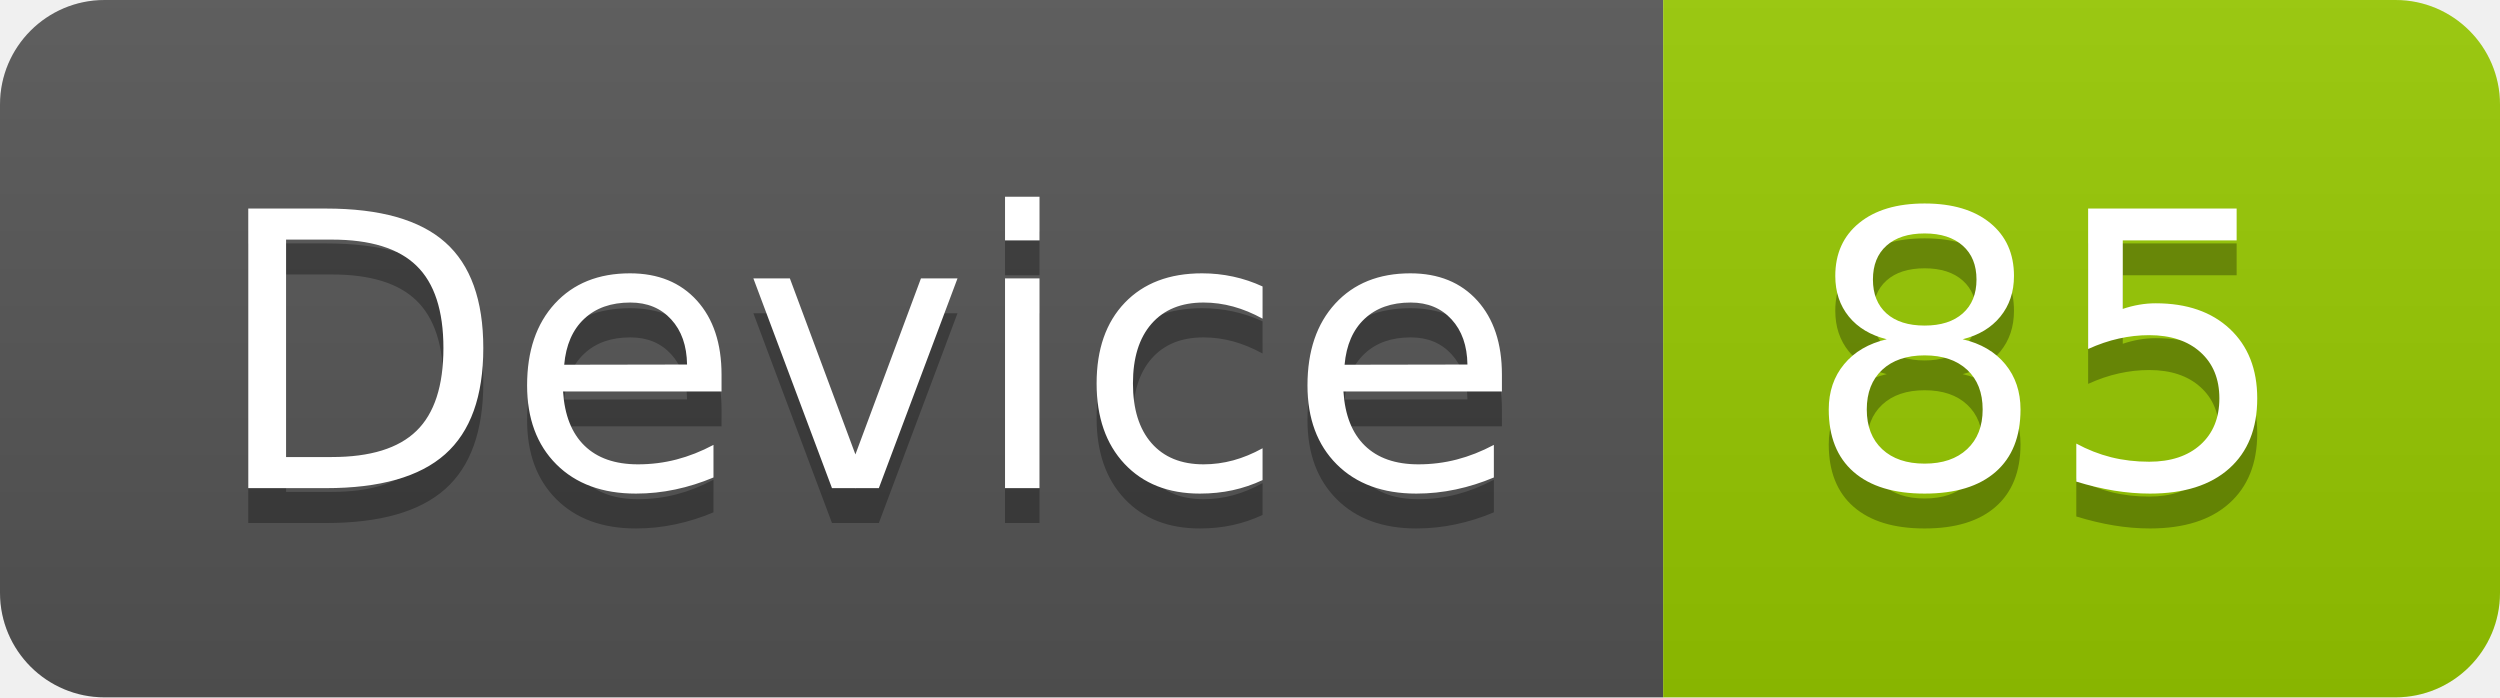
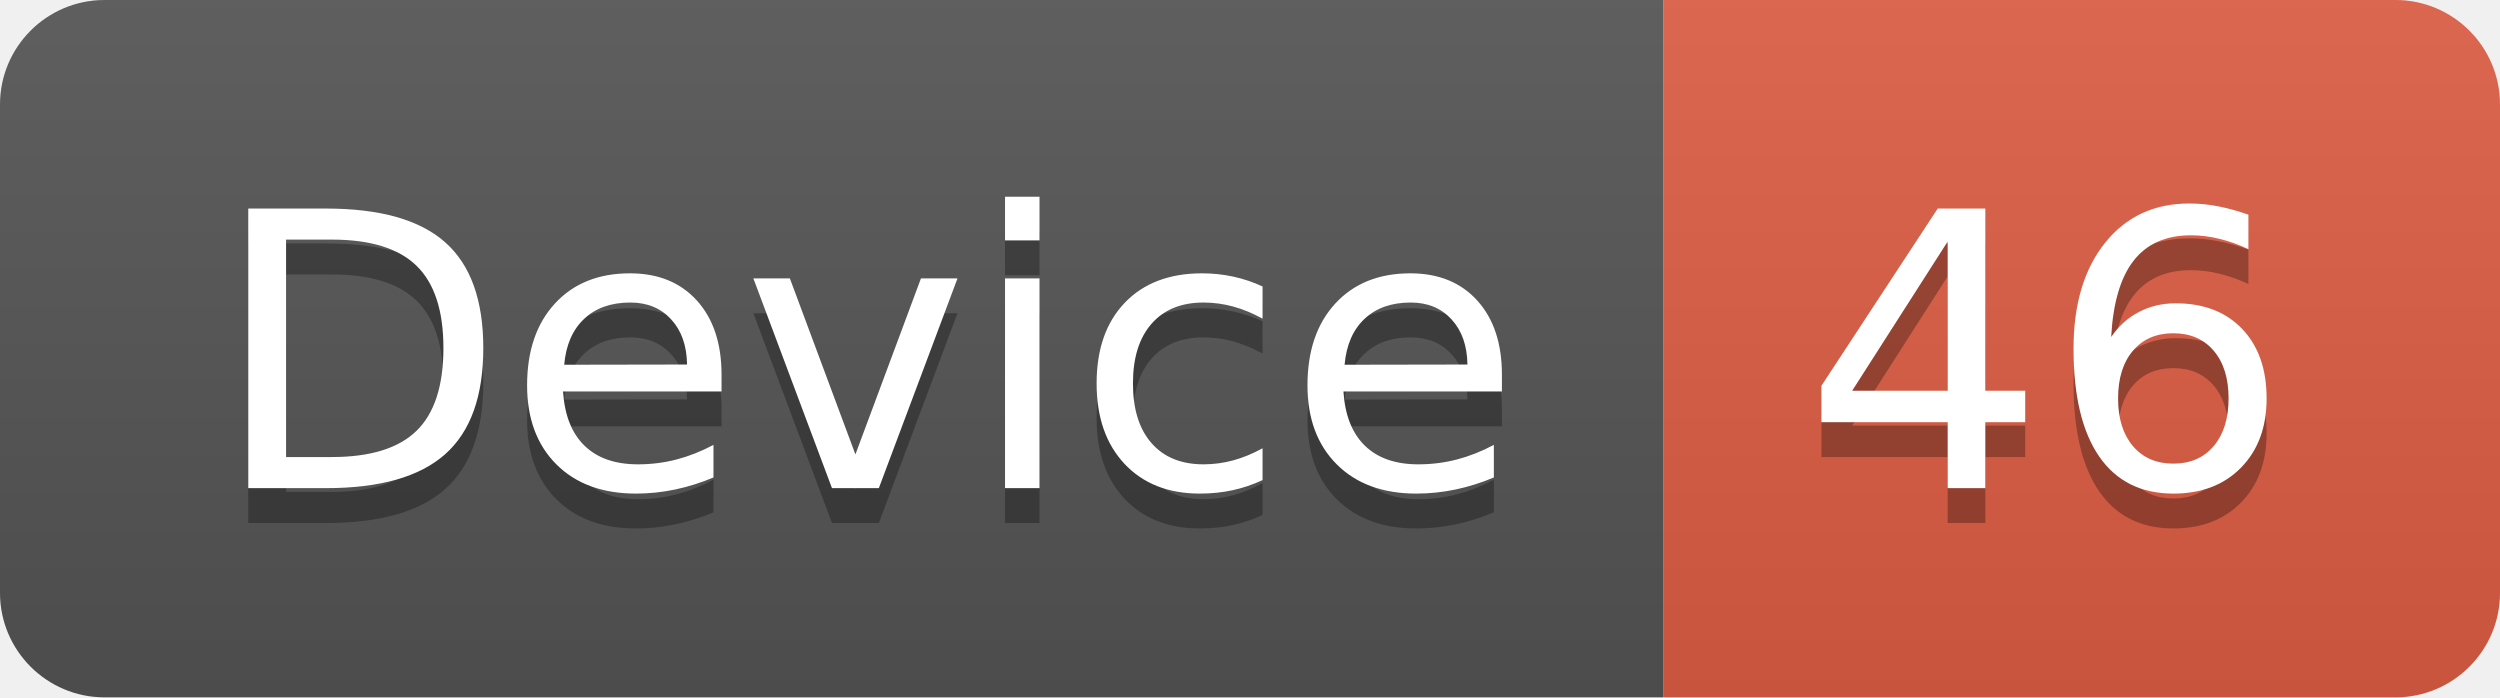
<svg xmlns="http://www.w3.org/2000/svg" width="71.7" height="20">
  <linearGradient id="smooth" x2="0" y2="100%">
    <stop offset="0" stop-color="#bbb" stop-opacity=".1" />
    <stop offset="1" stop-opacity=".1" />
  </linearGradient>
  <clipPath id="round">
    <rect width="71.7" height="20" rx="3" fill="#fff" />
  </clipPath>
  <g clip-path="url(#round)">
    <rect width="47.7" height="20" fill="#555" />
-     <rect x="47.7" width="24.0" height="20" fill="#97CA00" />
+     <rect x="47.7" width="24.0" height="20" fill="#e05d44" />
    <rect width="71.7" height="20" fill="url(#smooth)" />
  </g>
  <g fill="#fff" text-anchor="middle" font-family="DejaVu Sans,Verdana,Geneva,sans-serif" font-size="110">
    <text x="248.5" y="150" fill="#010101" fill-opacity=".3" transform="scale(0.1)" textLength="377.0" lengthAdjust="spacing">Device</text>
    <text x="248.5" y="140" transform="scale(0.1)" textLength="377.0" lengthAdjust="spacing">Device</text>
-     <text x="587.0" y="150" fill="#010101" fill-opacity=".3" transform="scale(0.1)" textLength="140.0" lengthAdjust="spacing">85</text>
-     <text x="587.0" y="140" transform="scale(0.1)" textLength="140.0" lengthAdjust="spacing">85</text>
+     <text x="587.0" y="150" fill="#010101" fill-opacity=".3" transform="scale(0.1)" textLength="140.0" lengthAdjust="spacing">46</text>
+     <text x="587.0" y="140" transform="scale(0.1)" textLength="140.0" lengthAdjust="spacing">46</text>
  </g>
</svg>
